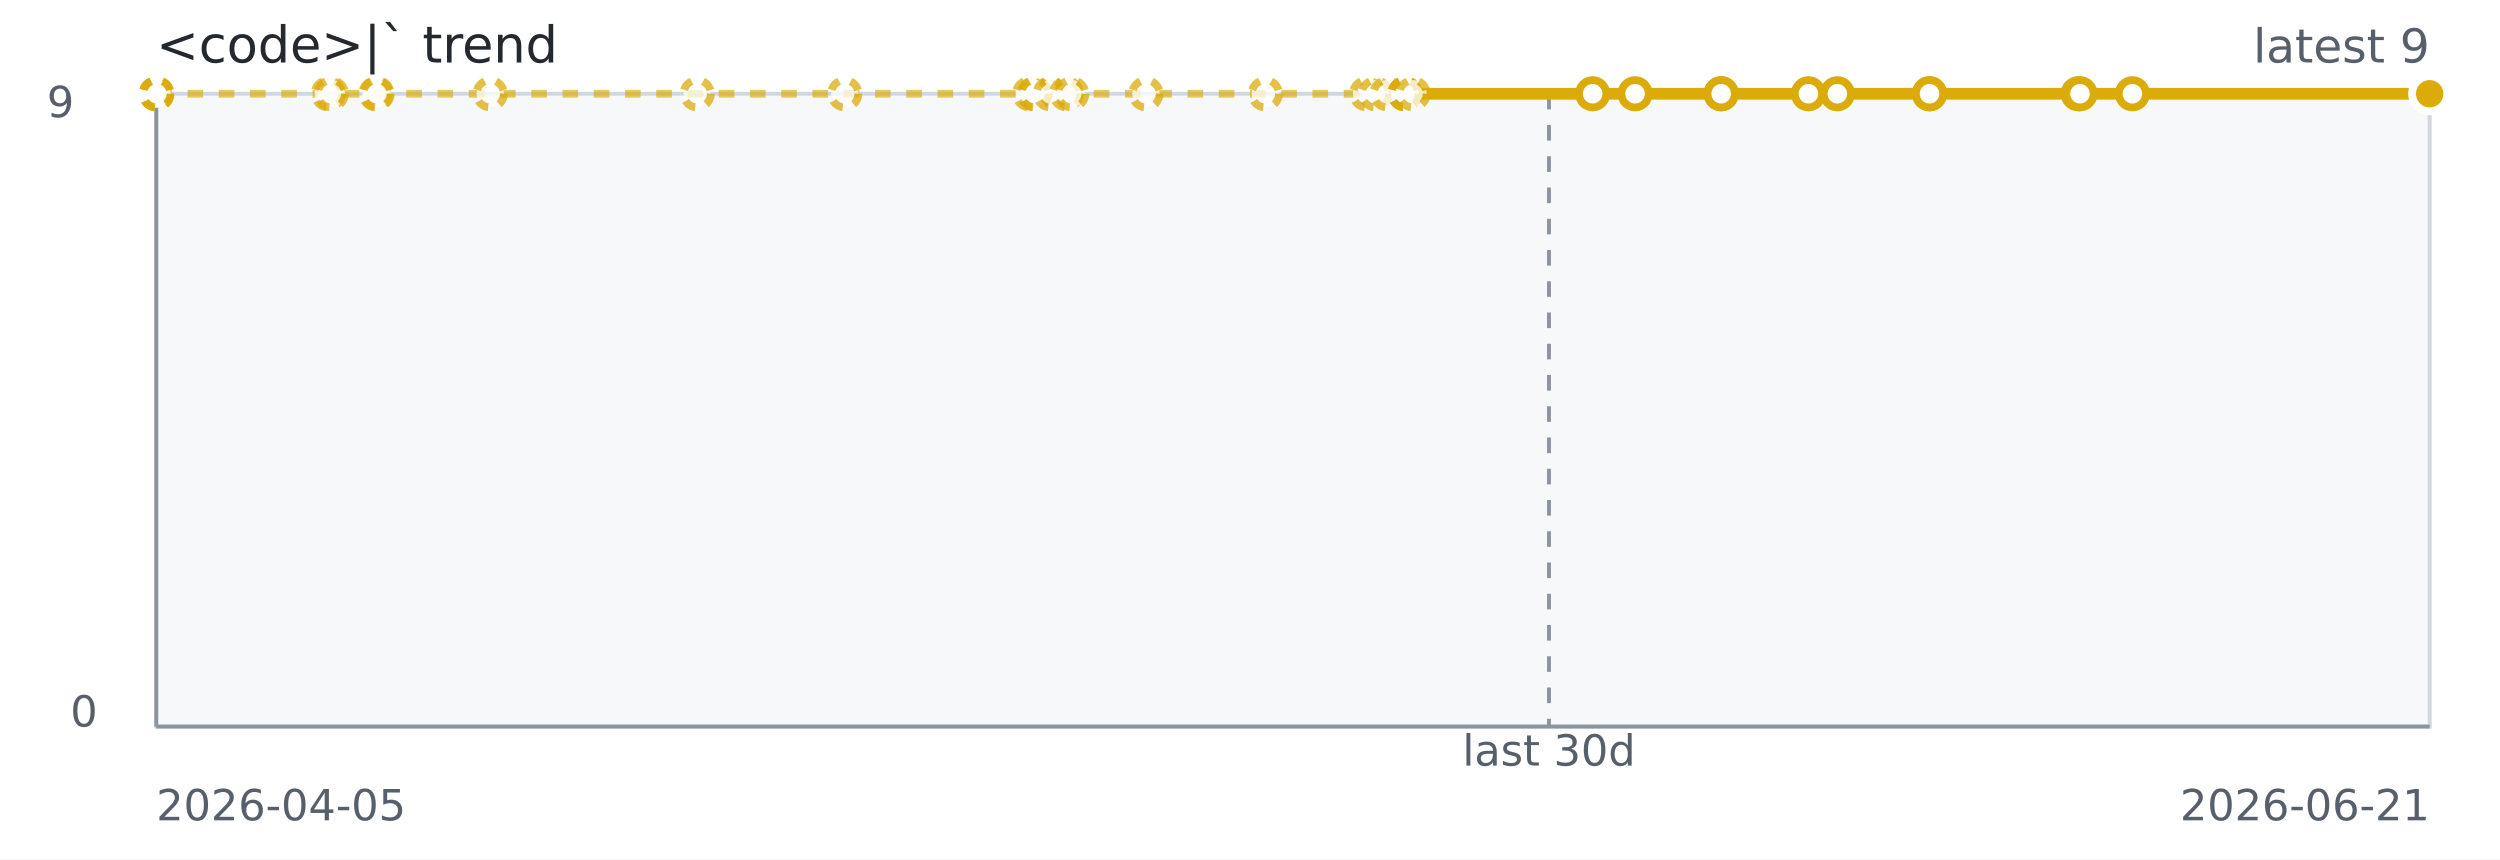
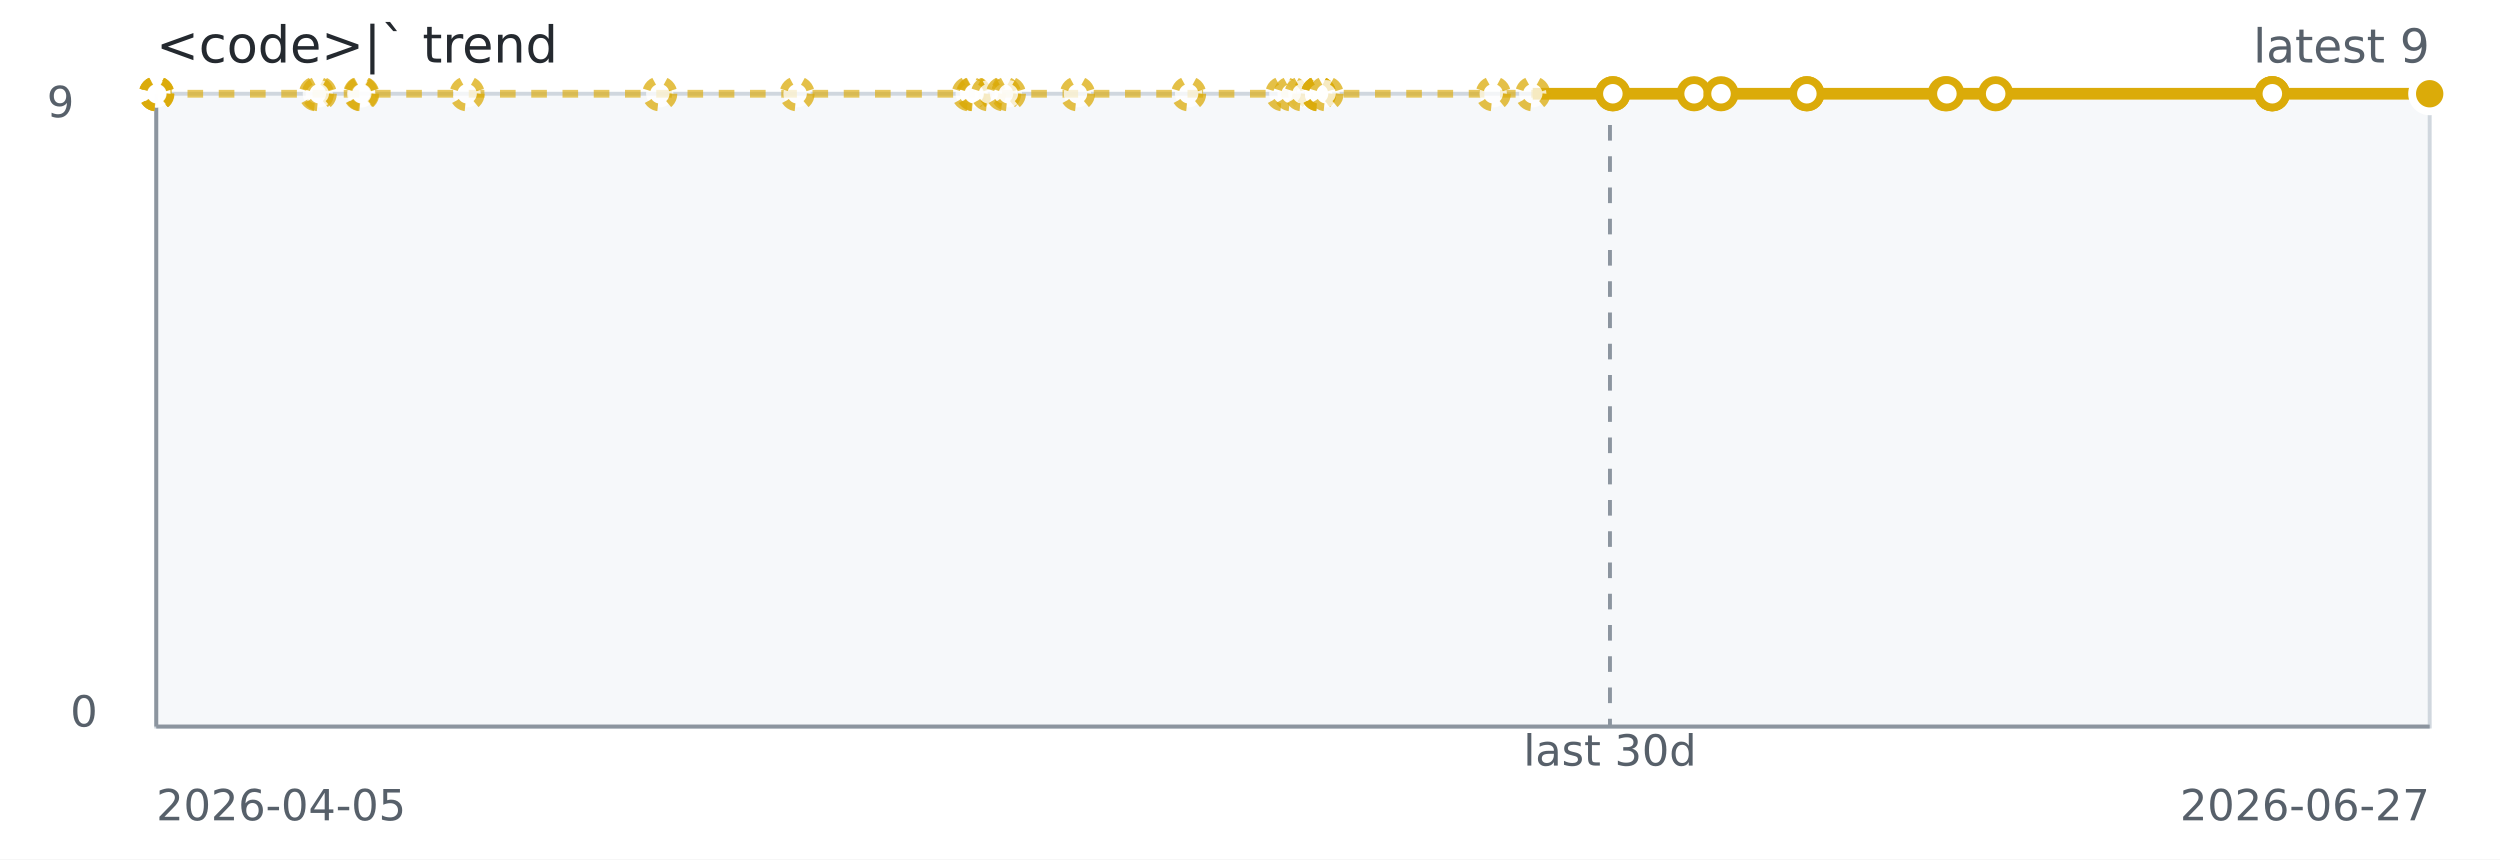
<svg xmlns="http://www.w3.org/2000/svg" width="640" height="220" role="img" aria-label="&lt;code&gt;|` trend">
  <rect width="640" height="220" fill="#ffffff" />
  <rect x="40" y="24" width="582" height="162" fill="#f6f8fa" stroke="#d0d7de" />
  <line x1="40" y1="186" x2="622" y2="186" stroke="#8c959f" stroke-width="1" />
  <line x1="40" y1="24" x2="40" y2="186" stroke="#8c959f" stroke-width="1" />
-   <line x1="396.54" y1="24" x2="396.54" y2="186" stroke="#8c959f" stroke-dasharray="4 4" />
-   <path d="M 40.00 24.00 L 40.03 24.00 L 40.07 24.00 L 40.18 24.00 L 84.04 24.00 L 84.82 24.00 L 96.24 24.00 L 96.52 24.00 L 125.49 24.00 L 178.48 24.00 L 216.25 24.00 L 263.58 24.00 L 264.78 24.00 L 264.98 24.00 L 268.86 24.00 L 273.03 24.00 L 274.36 24.00 L 293.36 24.00 L 323.93 24.00 L 349.85 24.00 L 352.12 24.00 L 355.11 24.00 L 359.67 24.00 L 359.67 24.00 L 359.68 24.00 L 361.73 24.00 L 407.72 24.00" fill="none" stroke="#dbab09" stroke-width="2" stroke-dasharray="4 4" opacity="0.65" />
-   <path d="M 361.73 24.00 L 407.72 24.00 L 418.58 24.00 L 440.62 24.00 L 440.62 24.00 L 462.96 24.00 L 470.36 24.00 L 493.96 24.00 L 493.96 24.00 L 532.02 24.00 L 532.48 24.00 L 545.90 24.00 L 621.88 24.00 L 622.00 24.00 L 622.00 24.00" fill="none" stroke="#dbab09" stroke-width="3" />
+   <line x1="412.15" y1="24" x2="412.15" y2="186" stroke="#8c959f" stroke-dasharray="4 4" />
+   <path d="M 40.00 24.00 L 40.03 24.00 L 40.06 24.00 L 40.17 24.00 L 80.99 24.00 L 81.72 24.00 L 92.35 24.00 L 92.61 24.00 L 119.57 24.00 L 168.89 24.00 L 204.05 24.00 L 248.11 24.00 L 249.22 24.00 L 249.41 24.00 L 253.03 24.00 L 256.90 24.00 L 258.14 24.00 L 275.83 24.00 L 304.28 24.00 L 328.40 24.00 L 330.52 24.00 L 333.30 24.00 L 337.55 24.00 L 337.55 24.00 L 337.55 24.00 L 339.47 24.00 L 382.27 24.00 L 392.38 24.00 L 412.89 24.00" fill="none" stroke="#dbab09" stroke-width="2" stroke-dasharray="4 4" opacity="0.65" />
+   <path d="M 392.38 24.00 L 412.89 24.00 L 412.89 24.00 L 433.69 24.00 L 440.58 24.00 L 462.55 24.00 L 462.55 24.00 L 497.97 24.00 L 498.40 24.00 L 510.89 24.00 L 581.61 24.00 L 581.72 24.00 L 581.72 24.00 L 622.00 24.00" fill="none" stroke="#dbab09" stroke-width="3" />
  <circle cx="40.00" cy="24.00" r="3.5" fill="#ffffff" stroke="#dbab09" stroke-width="2" stroke-dasharray="3 3" opacity="0.75" />
  <circle cx="40.03" cy="24.00" r="3.5" fill="#ffffff" stroke="#dbab09" stroke-width="2" stroke-dasharray="3 3" opacity="0.75" />
-   <circle cx="40.07" cy="24.00" r="3.5" fill="#ffffff" stroke="#dbab09" stroke-width="2" stroke-dasharray="3 3" opacity="0.75" />
-   <circle cx="40.18" cy="24.00" r="3.5" fill="#ffffff" stroke="#dbab09" stroke-width="2" stroke-dasharray="3 3" opacity="0.75" />
-   <circle cx="84.04" cy="24.00" r="3.5" fill="#ffffff" stroke="#dbab09" stroke-width="2" stroke-dasharray="3 3" opacity="0.75" />
-   <circle cx="84.82" cy="24.00" r="3.5" fill="#ffffff" stroke="#dbab09" stroke-width="2" stroke-dasharray="3 3" opacity="0.75" />
-   <circle cx="96.24" cy="24.00" r="3.5" fill="#ffffff" stroke="#dbab09" stroke-width="2" stroke-dasharray="3 3" opacity="0.75" />
-   <circle cx="96.52" cy="24.00" r="3.5" fill="#ffffff" stroke="#dbab09" stroke-width="2" stroke-dasharray="3 3" opacity="0.75" />
-   <circle cx="125.49" cy="24.00" r="3.5" fill="#ffffff" stroke="#dbab09" stroke-width="2" stroke-dasharray="3 3" opacity="0.75" />
-   <circle cx="178.48" cy="24.00" r="3.5" fill="#ffffff" stroke="#dbab09" stroke-width="2" stroke-dasharray="3 3" opacity="0.75" />
-   <circle cx="216.25" cy="24.00" r="3.5" fill="#ffffff" stroke="#dbab09" stroke-width="2" stroke-dasharray="3 3" opacity="0.75" />
-   <circle cx="263.58" cy="24.00" r="3.5" fill="#ffffff" stroke="#dbab09" stroke-width="2" stroke-dasharray="3 3" opacity="0.75" />
-   <circle cx="264.78" cy="24.00" r="3.5" fill="#ffffff" stroke="#dbab09" stroke-width="2" stroke-dasharray="3 3" opacity="0.75" />
-   <circle cx="264.98" cy="24.00" r="3.5" fill="#ffffff" stroke="#dbab09" stroke-width="2" stroke-dasharray="3 3" opacity="0.75" />
-   <circle cx="268.86" cy="24.00" r="3.5" fill="#ffffff" stroke="#dbab09" stroke-width="2" stroke-dasharray="3 3" opacity="0.75" />
-   <circle cx="273.03" cy="24.00" r="3.5" fill="#ffffff" stroke="#dbab09" stroke-width="2" stroke-dasharray="3 3" opacity="0.75" />
-   <circle cx="274.36" cy="24.00" r="3.5" fill="#ffffff" stroke="#dbab09" stroke-width="2" stroke-dasharray="3 3" opacity="0.75" />
-   <circle cx="293.36" cy="24.00" r="3.5" fill="#ffffff" stroke="#dbab09" stroke-width="2" stroke-dasharray="3 3" opacity="0.75" />
-   <circle cx="323.93" cy="24.00" r="3.5" fill="#ffffff" stroke="#dbab09" stroke-width="2" stroke-dasharray="3 3" opacity="0.75" />
-   <circle cx="349.85" cy="24.00" r="3.5" fill="#ffffff" stroke="#dbab09" stroke-width="2" stroke-dasharray="3 3" opacity="0.75" />
-   <circle cx="352.12" cy="24.00" r="3.5" fill="#ffffff" stroke="#dbab09" stroke-width="2" stroke-dasharray="3 3" opacity="0.75" />
-   <circle cx="355.11" cy="24.00" r="3.5" fill="#ffffff" stroke="#dbab09" stroke-width="2" stroke-dasharray="3 3" opacity="0.75" />
-   <circle cx="359.67" cy="24.00" r="3.5" fill="#ffffff" stroke="#dbab09" stroke-width="2" stroke-dasharray="3 3" opacity="0.75" />
-   <circle cx="359.67" cy="24.00" r="3.5" fill="#ffffff" stroke="#dbab09" stroke-width="2" stroke-dasharray="3 3" opacity="0.75" />
-   <circle cx="359.68" cy="24.00" r="3.5" fill="#ffffff" stroke="#dbab09" stroke-width="2" stroke-dasharray="3 3" opacity="0.75" />
-   <circle cx="361.73" cy="24.00" r="3.5" fill="#ffffff" stroke="#dbab09" stroke-width="2" stroke-dasharray="3 3" opacity="0.75" />
-   <circle cx="407.72" cy="24.00" r="3.5" fill="#ffffff" stroke="#dbab09" stroke-width="2" />
-   <circle cx="418.58" cy="24.00" r="3.5" fill="#ffffff" stroke="#dbab09" stroke-width="2" />
-   <circle cx="440.62" cy="24.00" r="3.5" fill="#ffffff" stroke="#dbab09" stroke-width="2" />
-   <circle cx="440.62" cy="24.00" r="3.5" fill="#ffffff" stroke="#dbab09" stroke-width="2" />
-   <circle cx="462.96" cy="24.00" r="3.5" fill="#ffffff" stroke="#dbab09" stroke-width="2" />
-   <circle cx="470.36" cy="24.00" r="3.5" fill="#ffffff" stroke="#dbab09" stroke-width="2" />
-   <circle cx="493.96" cy="24.00" r="3.5" fill="#ffffff" stroke="#dbab09" stroke-width="2" />
-   <circle cx="493.96" cy="24.00" r="3.5" fill="#ffffff" stroke="#dbab09" stroke-width="2" />
-   <circle cx="532.02" cy="24.00" r="3.5" fill="#ffffff" stroke="#dbab09" stroke-width="2" />
-   <circle cx="532.48" cy="24.00" r="3.5" fill="#ffffff" stroke="#dbab09" stroke-width="2" />
-   <circle cx="545.90" cy="24.00" r="3.5" fill="#ffffff" stroke="#dbab09" stroke-width="2" />
-   <circle cx="621.88" cy="24.00" r="3.5" fill="#ffffff" stroke="#dbab09" stroke-width="2" />
-   <circle cx="622.00" cy="24.00" r="3.5" fill="#ffffff" stroke="#dbab09" stroke-width="2" />
+   <circle cx="40.06" cy="24.00" r="3.5" fill="#ffffff" stroke="#dbab09" stroke-width="2" stroke-dasharray="3 3" opacity="0.75" />
+   <circle cx="40.17" cy="24.00" r="3.5" fill="#ffffff" stroke="#dbab09" stroke-width="2" stroke-dasharray="3 3" opacity="0.75" />
+   <circle cx="80.99" cy="24.00" r="3.5" fill="#ffffff" stroke="#dbab09" stroke-width="2" stroke-dasharray="3 3" opacity="0.75" />
+   <circle cx="81.72" cy="24.00" r="3.5" fill="#ffffff" stroke="#dbab09" stroke-width="2" stroke-dasharray="3 3" opacity="0.75" />
+   <circle cx="92.35" cy="24.00" r="3.5" fill="#ffffff" stroke="#dbab09" stroke-width="2" stroke-dasharray="3 3" opacity="0.75" />
+   <circle cx="92.61" cy="24.00" r="3.5" fill="#ffffff" stroke="#dbab09" stroke-width="2" stroke-dasharray="3 3" opacity="0.75" />
+   <circle cx="119.57" cy="24.00" r="3.5" fill="#ffffff" stroke="#dbab09" stroke-width="2" stroke-dasharray="3 3" opacity="0.75" />
+   <circle cx="168.89" cy="24.00" r="3.5" fill="#ffffff" stroke="#dbab09" stroke-width="2" stroke-dasharray="3 3" opacity="0.75" />
+   <circle cx="204.05" cy="24.00" r="3.5" fill="#ffffff" stroke="#dbab09" stroke-width="2" stroke-dasharray="3 3" opacity="0.75" />
+   <circle cx="248.11" cy="24.00" r="3.5" fill="#ffffff" stroke="#dbab09" stroke-width="2" stroke-dasharray="3 3" opacity="0.75" />
+   <circle cx="249.22" cy="24.00" r="3.5" fill="#ffffff" stroke="#dbab09" stroke-width="2" stroke-dasharray="3 3" opacity="0.75" />
+   <circle cx="249.41" cy="24.00" r="3.5" fill="#ffffff" stroke="#dbab09" stroke-width="2" stroke-dasharray="3 3" opacity="0.75" />
+   <circle cx="253.03" cy="24.00" r="3.5" fill="#ffffff" stroke="#dbab09" stroke-width="2" stroke-dasharray="3 3" opacity="0.75" />
+   <circle cx="256.90" cy="24.00" r="3.5" fill="#ffffff" stroke="#dbab09" stroke-width="2" stroke-dasharray="3 3" opacity="0.75" />
+   <circle cx="258.14" cy="24.00" r="3.5" fill="#ffffff" stroke="#dbab09" stroke-width="2" stroke-dasharray="3 3" opacity="0.75" />
+   <circle cx="275.83" cy="24.00" r="3.5" fill="#ffffff" stroke="#dbab09" stroke-width="2" stroke-dasharray="3 3" opacity="0.75" />
+   <circle cx="304.28" cy="24.00" r="3.5" fill="#ffffff" stroke="#dbab09" stroke-width="2" stroke-dasharray="3 3" opacity="0.75" />
+   <circle cx="328.40" cy="24.00" r="3.5" fill="#ffffff" stroke="#dbab09" stroke-width="2" stroke-dasharray="3 3" opacity="0.75" />
+   <circle cx="330.52" cy="24.00" r="3.5" fill="#ffffff" stroke="#dbab09" stroke-width="2" stroke-dasharray="3 3" opacity="0.75" />
+   <circle cx="333.30" cy="24.00" r="3.5" fill="#ffffff" stroke="#dbab09" stroke-width="2" stroke-dasharray="3 3" opacity="0.75" />
+   <circle cx="337.55" cy="24.00" r="3.5" fill="#ffffff" stroke="#dbab09" stroke-width="2" stroke-dasharray="3 3" opacity="0.75" />
+   <circle cx="337.55" cy="24.00" r="3.5" fill="#ffffff" stroke="#dbab09" stroke-width="2" stroke-dasharray="3 3" opacity="0.75" />
+   <circle cx="337.55" cy="24.00" r="3.5" fill="#ffffff" stroke="#dbab09" stroke-width="2" stroke-dasharray="3 3" opacity="0.75" />
+   <circle cx="339.47" cy="24.00" r="3.5" fill="#ffffff" stroke="#dbab09" stroke-width="2" stroke-dasharray="3 3" opacity="0.75" />
+   <circle cx="382.27" cy="24.00" r="3.5" fill="#ffffff" stroke="#dbab09" stroke-width="2" stroke-dasharray="3 3" opacity="0.75" />
+   <circle cx="392.38" cy="24.00" r="3.5" fill="#ffffff" stroke="#dbab09" stroke-width="2" stroke-dasharray="3 3" opacity="0.75" />
+   <circle cx="412.89" cy="24.00" r="3.5" fill="#ffffff" stroke="#dbab09" stroke-width="2" />
+   <circle cx="412.89" cy="24.00" r="3.5" fill="#ffffff" stroke="#dbab09" stroke-width="2" />
+   <circle cx="433.69" cy="24.00" r="3.5" fill="#ffffff" stroke="#dbab09" stroke-width="2" />
+   <circle cx="440.58" cy="24.00" r="3.5" fill="#ffffff" stroke="#dbab09" stroke-width="2" />
+   <circle cx="462.55" cy="24.00" r="3.5" fill="#ffffff" stroke="#dbab09" stroke-width="2" />
+   <circle cx="462.55" cy="24.00" r="3.5" fill="#ffffff" stroke="#dbab09" stroke-width="2" />
+   <circle cx="497.97" cy="24.00" r="3.5" fill="#ffffff" stroke="#dbab09" stroke-width="2" />
+   <circle cx="498.40" cy="24.00" r="3.5" fill="#ffffff" stroke="#dbab09" stroke-width="2" />
+   <circle cx="510.89" cy="24.00" r="3.5" fill="#ffffff" stroke="#dbab09" stroke-width="2" />
+   <circle cx="581.61" cy="24.00" r="3.5" fill="#ffffff" stroke="#dbab09" stroke-width="2" />
+   <circle cx="581.72" cy="24.00" r="3.5" fill="#ffffff" stroke="#dbab09" stroke-width="2" />
+   <circle cx="581.72" cy="24.00" r="3.5" fill="#ffffff" stroke="#dbab09" stroke-width="2" />
  <circle cx="622.00" cy="24.00" r="3.5" fill="#ffffff" stroke="#dbab09" stroke-width="2" />
  <circle cx="622.00" cy="24.00" r="4.5" fill="#dbab09" stroke="#ffffff" stroke-width="2" />
  <text x="40" y="16" fill="#24292f" font-family="Verdana,Geneva,DejaVu Sans,sans-serif" font-size="13">&lt;code&gt;|` trend</text>
  <text x="622" y="16" text-anchor="end" fill="#57606a" font-family="Verdana,Geneva,DejaVu Sans,sans-serif" font-size="12">latest 9</text>
-   <text x="396.54" y="196" text-anchor="middle" fill="#57606a" font-family="Verdana,Geneva,DejaVu Sans,sans-serif" font-size="11">last 30d</text>
+   <text x="412.15" y="196" text-anchor="middle" fill="#57606a" font-family="Verdana,Geneva,DejaVu Sans,sans-serif" font-size="11">last 30d</text>
  <text x="40" y="210" fill="#57606a" font-family="Verdana,Geneva,DejaVu Sans,sans-serif" font-size="11">2026-04-05</text>
-   <text x="622" y="210" text-anchor="end" fill="#57606a" font-family="Verdana,Geneva,DejaVu Sans,sans-serif" font-size="11">2026-06-21</text>
+   <text x="622" y="210" text-anchor="end" fill="#57606a" font-family="Verdana,Geneva,DejaVu Sans,sans-serif" font-size="11">2026-06-27</text>
  <text x="12" y="30" fill="#57606a" font-family="Verdana,Geneva,DejaVu Sans,sans-serif" font-size="11">9</text>
  <text x="18" y="186" fill="#57606a" font-family="Verdana,Geneva,DejaVu Sans,sans-serif" font-size="11">0</text>
</svg>
